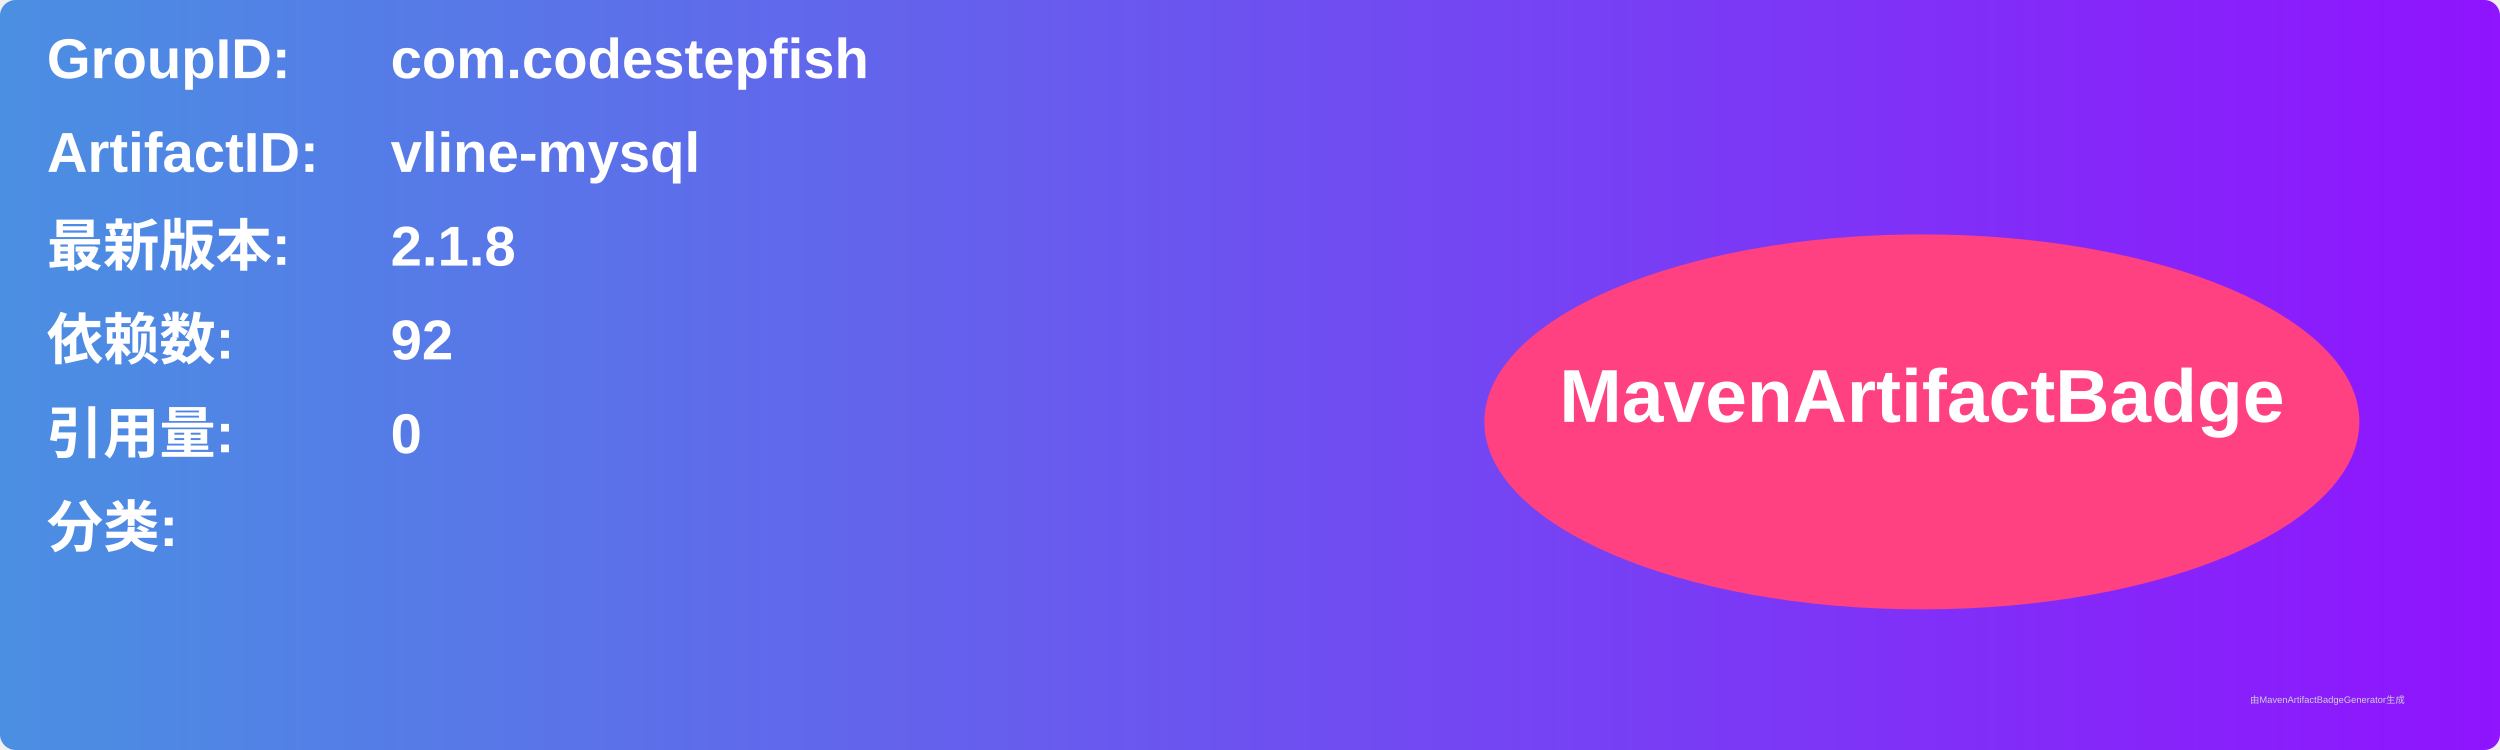
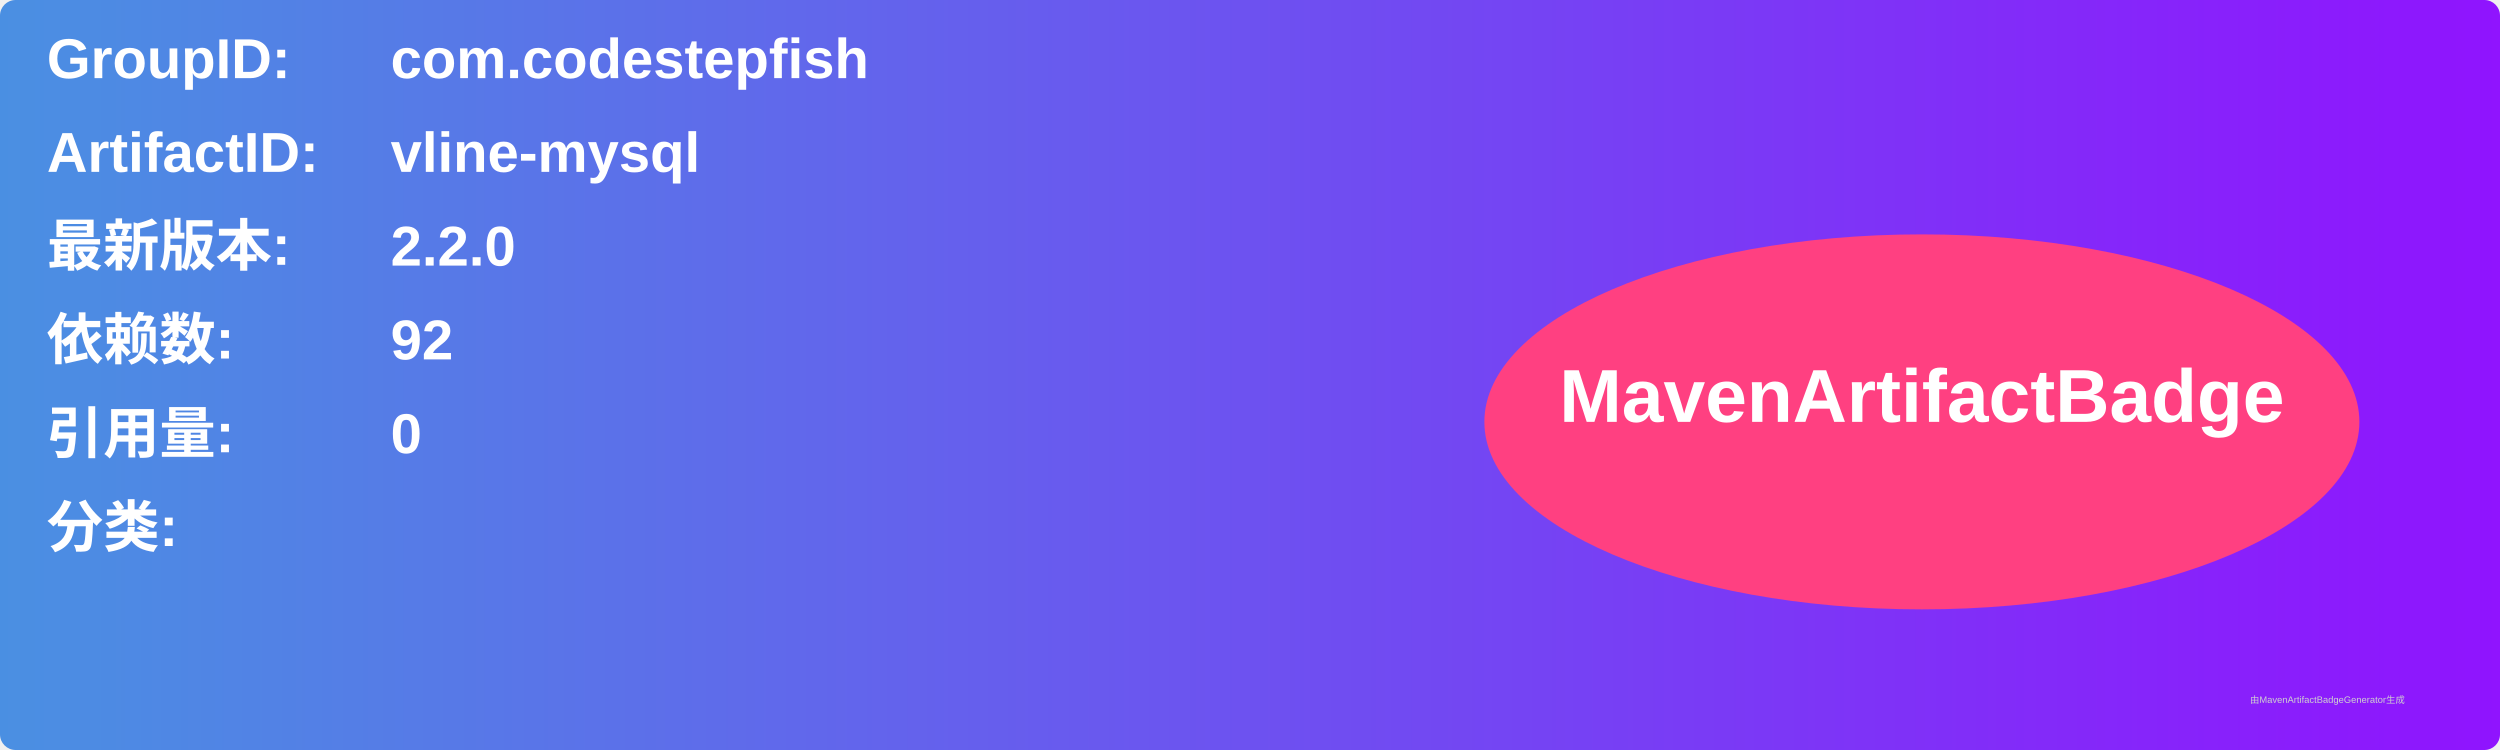
<svg xmlns="http://www.w3.org/2000/svg" width="800" height="240" viewBox="0 0 800 240">
  <linearGradient id="grad" x1="0%" y1="0%" x2="100%" y2="0%">
    <stop offset="0%" stop-color="#4a90e2" />
    <stop offset="100%" stop-color="#9013fe" />
  </linearGradient>
  <rect width="100%" height="100%" rx="5" ry="5" fill="url(#grad)" />
  <g transform="translate(15, 15)">
    <text x="0" y="10" font-family="Arial" font-size="18" fill="white" font-weight="bold" width="260">GroupID:</text>
    <text x="110" y="10" font-family="Arial" font-size="18" fill="white" font-weight="bold" width="460">com.codestepfish</text>
    <text x="0" y="40" font-family="Arial" font-size="18" fill="white" font-weight="bold" width="260">ArtifactID:</text>
    <text x="110" y="40" font-family="Arial" font-size="18" fill="white" font-weight="bold" width="460">vline-mysql</text>
    <text x="0" y="70" font-family="Arial" font-size="18" fill="white" font-weight="bold">最新版本:</text>
    <text x="110" y="70" font-family="Arial" font-size="18" fill="white" font-weight="bold">
-       <tspan font-weight="bold">2.1.8</tspan>
+       <tspan font-weight="bold">2.2.0</tspan>
    </text>
    <text x="0" y="100" font-family="Arial" font-size="18" fill="white" font-weight="bold">依赖数: </text>
    <text x="110" y="100" font-family="Arial" font-size="18" fill="white">
      <tspan font-weight="bold">92</tspan>
    </text>
    <text x="0" y="130" font-family="Arial" font-size="18" fill="white" font-weight="bold">引用量: </text>
    <text x="110" y="130" font-family="Arial" font-size="18" fill="white">
      <tspan font-weight="bold">0</tspan>
    </text>
    <text x="0" y="160" font-family="Arial" font-size="18" fill="white" font-weight="bold">分类:</text>
    <text x="10" y="190" font-family="Arial" font-size="10" fill="white">
      <tspan font-weight="bold" />
    </text>
    <ellipse cx="600" cy="120" rx="140" ry="60" fill="#ff4081" />
    <text x="600" y="120" text-anchor="middle" font-family="Arial" font-size="24" fill="white" font-weight="bold">MavenArtifactBadge</text>
  </g>
  <text x="720" y="225" font-family="Arial" font-size="3" fill="#d0d0d0">由MavenArtifactBadgeGenerator生成</text>
</svg>
